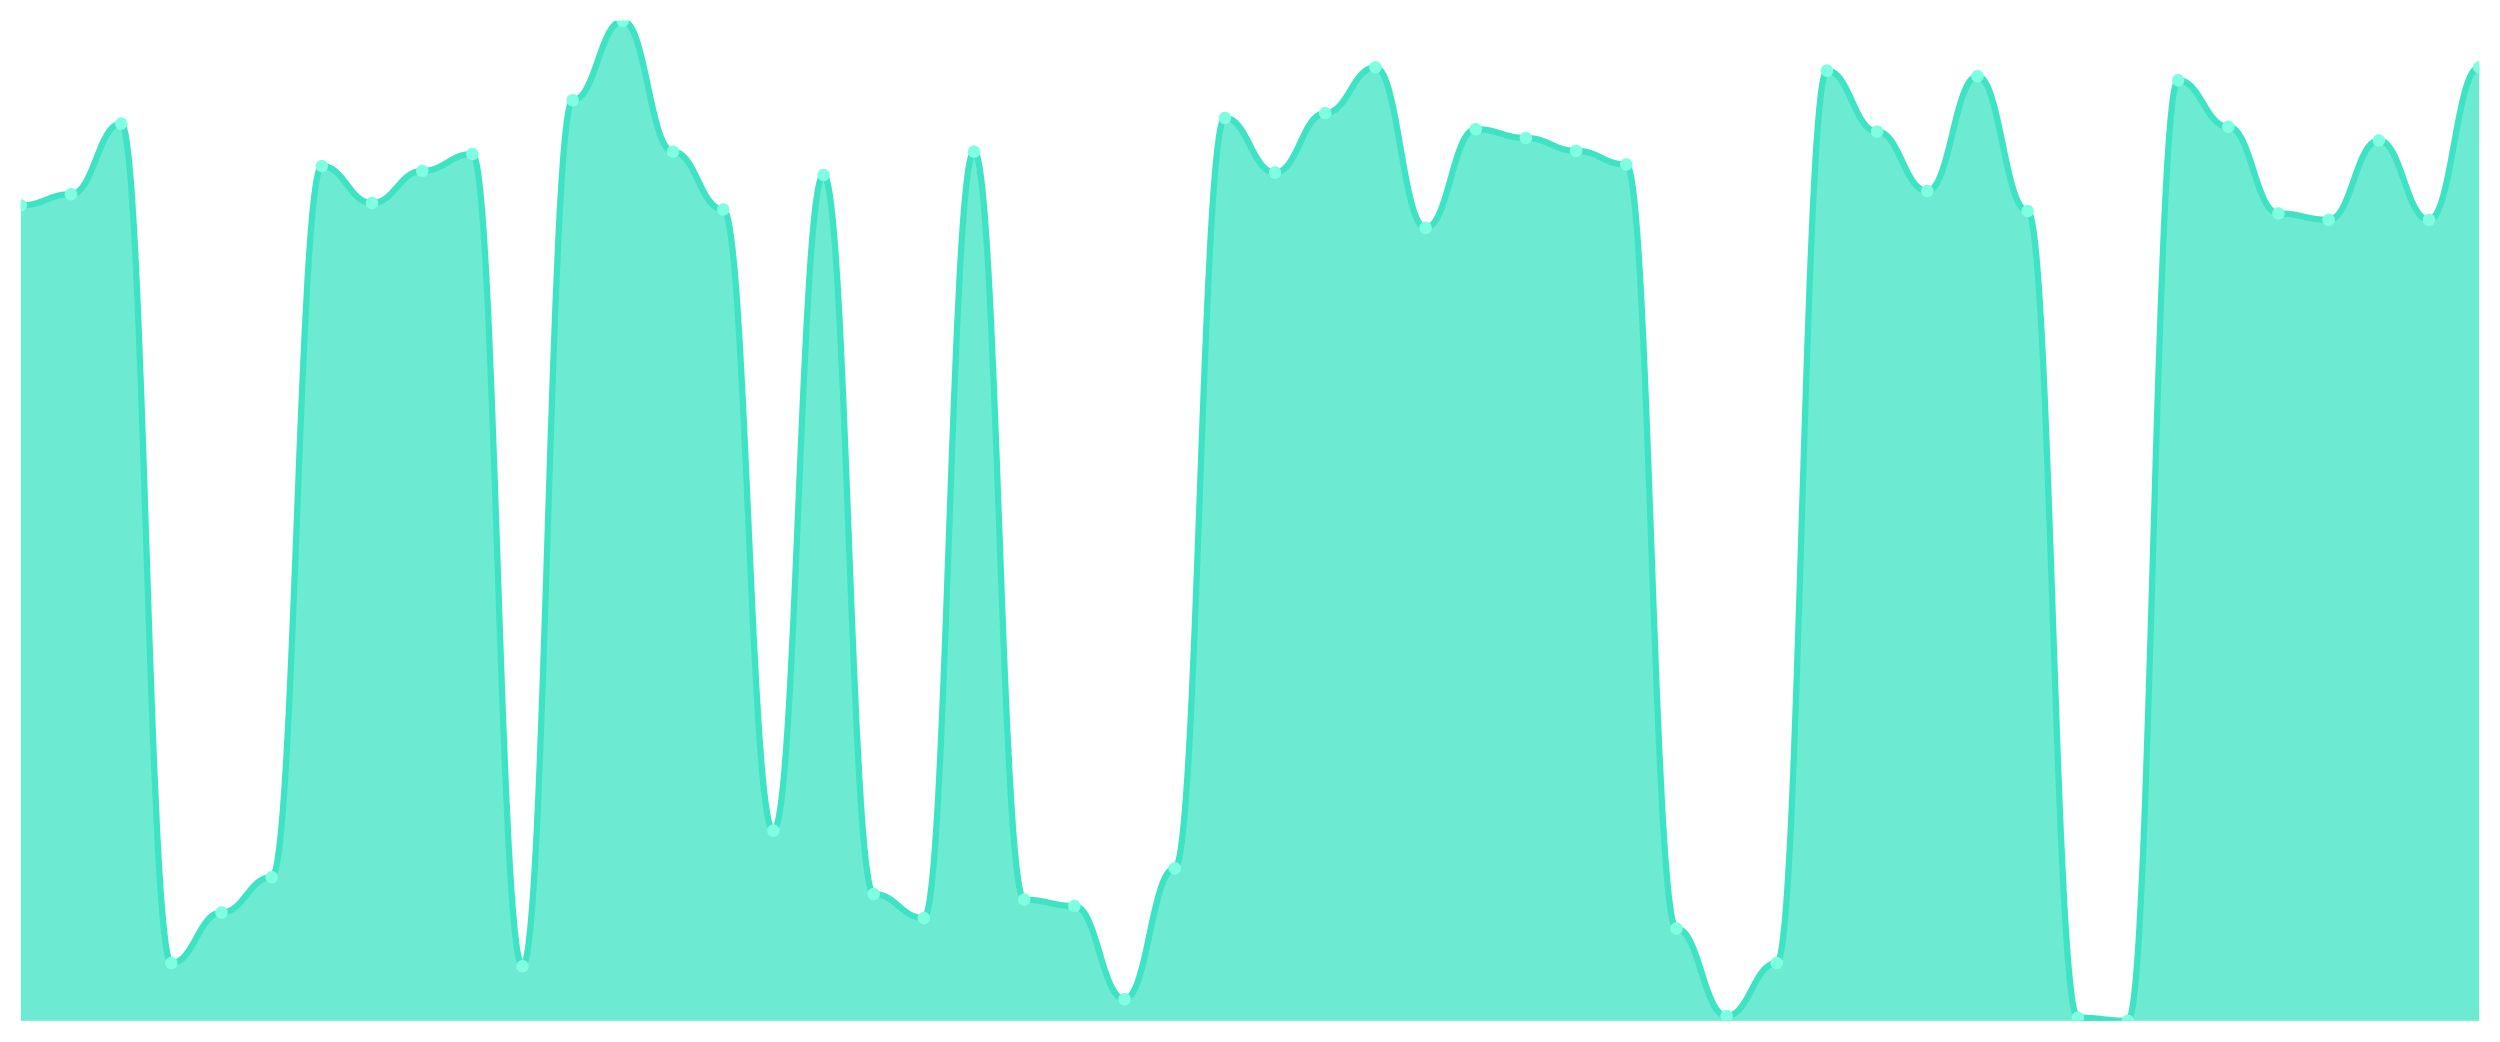
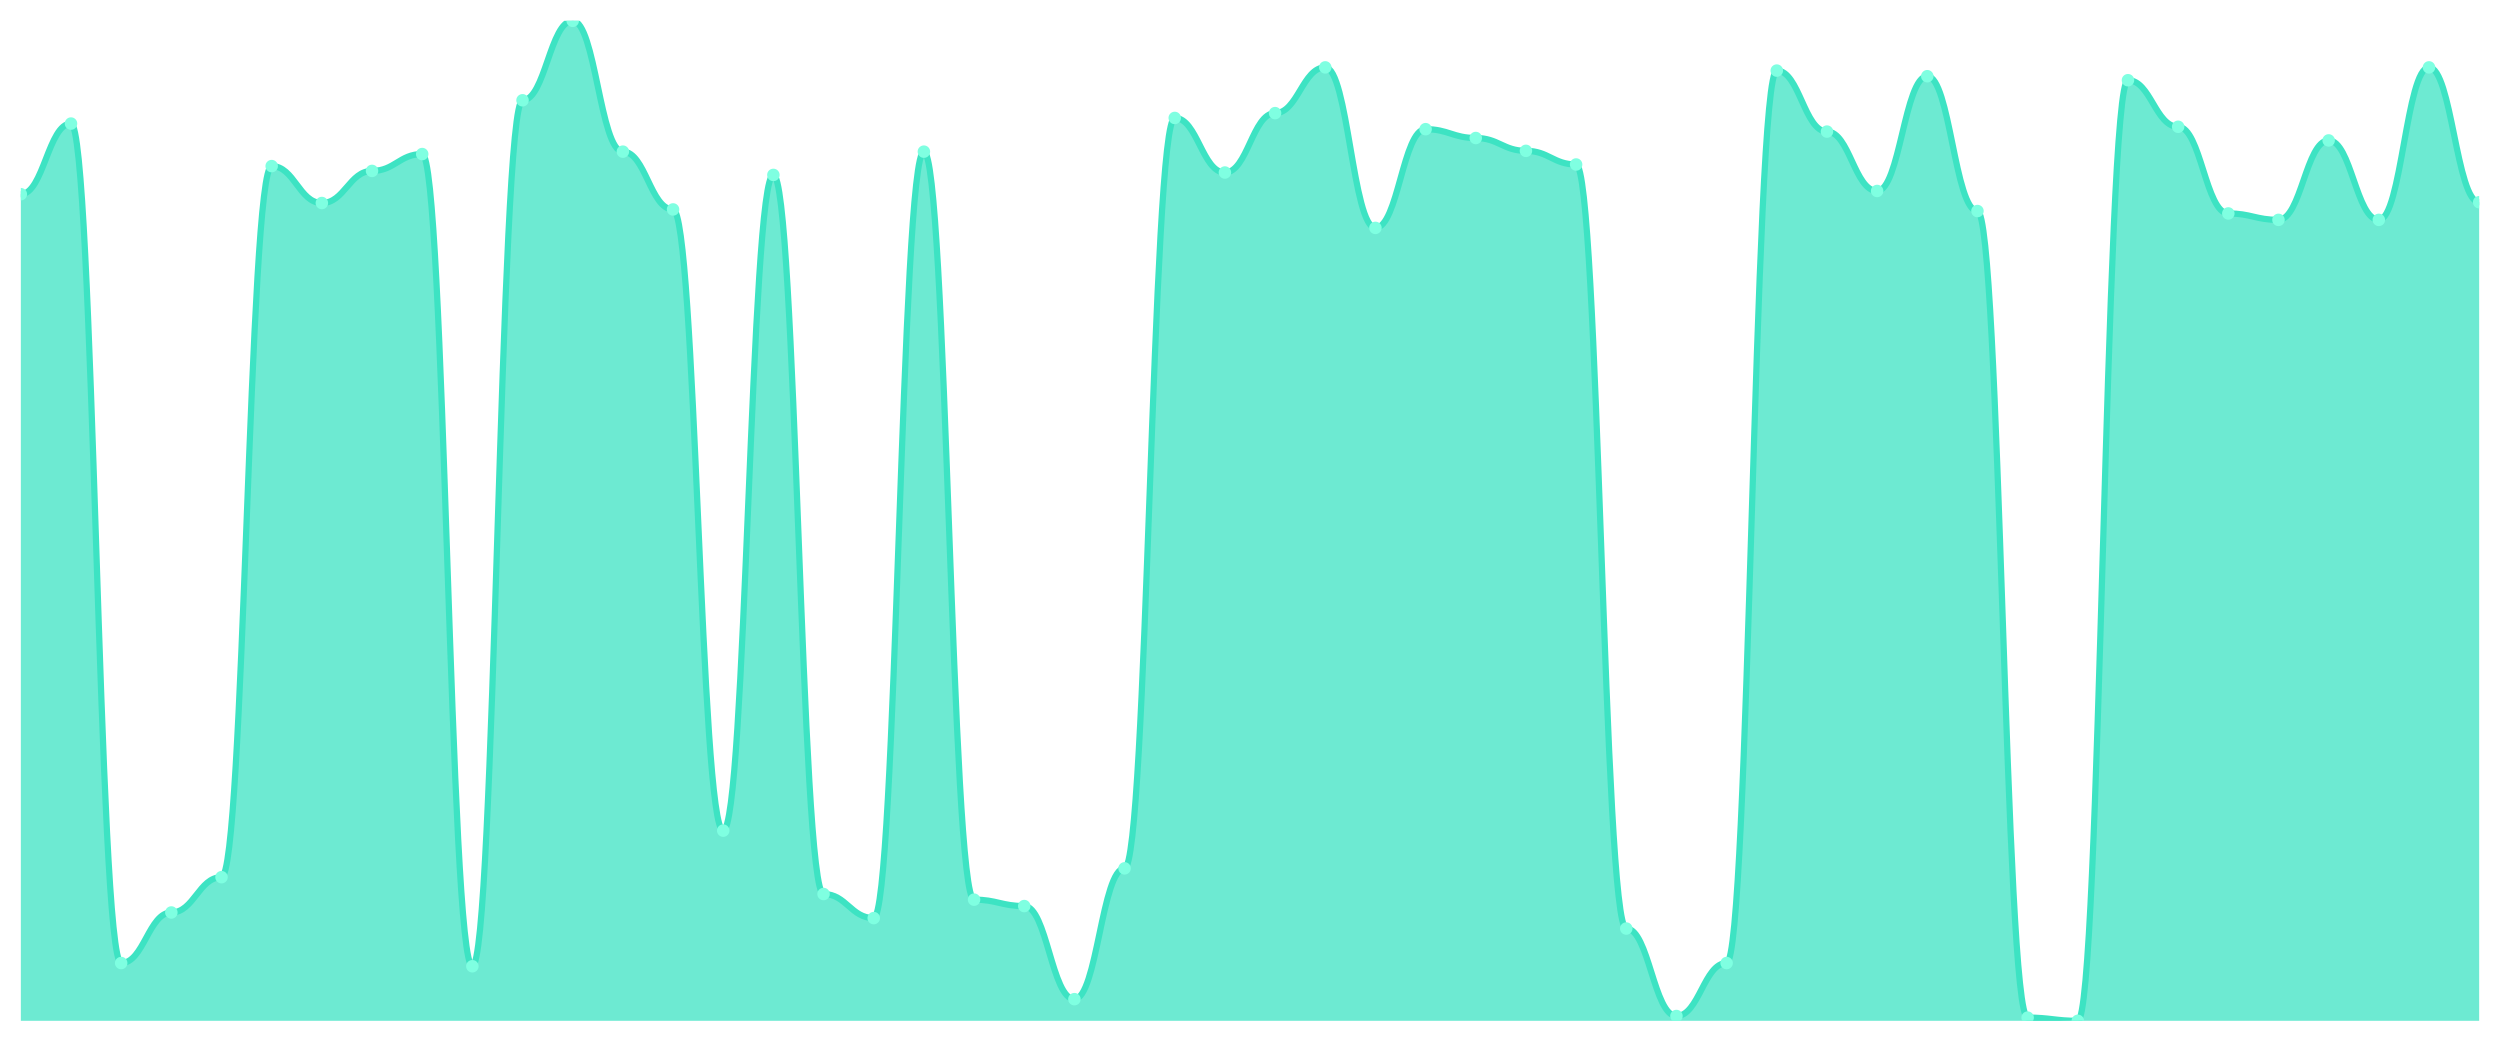
<svg xmlns="http://www.w3.org/2000/svg" viewBox="0 0 1200 500" width="1200" height="500">
  <defs>
    <clipPath id="c">
      <rect x="10" y="10" width="1180" height="480" />
    </clipPath>
  </defs>
  <rect width="1200" height="500" fill="none" />
  <g clip-path="url(#c)">
-     <path d="M 10,490 L 10,98.604 C 20.837,98.604 23.245,93.21 34.082,93.21 C 44.918,93.21 47.327,59.31 58.163,59.31 C 69,59.31 71.408,462.263 82.245,462.263 C 93.082,462.263 95.49,437.994 106.327,437.994 C 117.163,437.994 119.571,421.043 130.408,421.043 C 141.245,421.043 143.653,79.727 154.49,79.727 C 165.327,79.727 167.735,97.448 178.571,97.448 C 189.408,97.448 191.816,82.039 202.653,82.039 C 213.49,82.039 215.898,73.949 226.735,73.949 C 237.571,73.949 239.98,463.804 250.816,463.804 C 261.653,463.804 264.061,48.138 274.898,48.138 C 285.735,48.138 288.143,10 298.98,10 C 309.816,10 312.224,72.793 323.061,72.793 C 333.898,72.793 336.306,100.53 347.143,100.53 C 357.98,100.53 360.388,398.7 371.224,398.7 C 382.061,398.7 384.469,83.965 395.306,83.965 C 406.143,83.965 408.551,429.133 419.388,429.133 C 430.224,429.133 432.633,440.69 443.469,440.69 C 454.306,440.69 456.714,72.793 467.551,72.793 C 478.388,72.793 480.796,431.83 491.633,431.83 C 502.469,431.83 504.878,434.912 515.714,434.912 C 526.551,434.912 528.959,479.599 539.796,479.599 C 550.633,479.599 553.041,416.806 563.878,416.806 C 574.714,416.806 577.122,56.613 587.959,56.613 C 598.796,56.613 601.204,82.809 612.041,82.809 C 622.878,82.809 625.286,54.302 636.122,54.302 C 646.959,54.302 649.367,32.343 660.204,32.343 C 671.041,32.343 673.449,109.39 684.286,109.39 C 695.122,109.39 697.531,62.006 708.367,62.006 C 719.204,62.006 721.612,66.244 732.449,66.244 C 743.286,66.244 745.694,72.408 756.531,72.408 C 767.367,72.408 769.776,78.957 780.612,78.957 C 791.449,78.957 793.857,445.698 804.694,445.698 C 815.531,445.698 817.939,487.689 828.776,487.689 C 839.612,487.689 842.02,462.263 852.857,462.263 C 863.694,462.263 866.102,33.884 876.939,33.884 C 887.776,33.884 890.184,63.162 901.02,63.162 C 911.857,63.162 914.265,91.669 925.102,91.669 C 935.939,91.669 938.347,36.581 949.184,36.581 C 960.02,36.581 962.429,101.3 973.265,101.3 C 984.102,101.3 986.51,488.459 997.347,488.459 C 1008.184,488.459 1010.592,490 1021.429,490 C 1032.265,490 1034.673,38.507 1045.51,38.507 C 1056.347,38.507 1058.755,60.851 1069.592,60.851 C 1080.429,60.851 1082.837,102.456 1093.673,102.456 C 1104.51,102.456 1106.918,105.538 1117.755,105.538 C 1128.592,105.538 1131,67.4 1141.837,67.4 C 1152.673,67.4 1155.082,105.538 1165.918,105.538 C 1176.755,105.538 1179.163,32.343 1190,32.343 L 1190,490 Z" fill="rgba(61,227,195,0.75)" />
-     <path d="M 10,98.604 C 20.837,98.604 23.245,93.21 34.082,93.21 C 44.918,93.21 47.327,59.31 58.163,59.31 C 69,59.31 71.408,462.263 82.245,462.263 C 93.082,462.263 95.49,437.994 106.327,437.994 C 117.163,437.994 119.571,421.043 130.408,421.043 C 141.245,421.043 143.653,79.727 154.49,79.727 C 165.327,79.727 167.735,97.448 178.571,97.448 C 189.408,97.448 191.816,82.039 202.653,82.039 C 213.49,82.039 215.898,73.949 226.735,73.949 C 237.571,73.949 239.98,463.804 250.816,463.804 C 261.653,463.804 264.061,48.138 274.898,48.138 C 285.735,48.138 288.143,10 298.98,10 C 309.816,10 312.224,72.793 323.061,72.793 C 333.898,72.793 336.306,100.53 347.143,100.53 C 357.98,100.53 360.388,398.7 371.224,398.7 C 382.061,398.7 384.469,83.965 395.306,83.965 C 406.143,83.965 408.551,429.133 419.388,429.133 C 430.224,429.133 432.633,440.69 443.469,440.69 C 454.306,440.69 456.714,72.793 467.551,72.793 C 478.388,72.793 480.796,431.83 491.633,431.83 C 502.469,431.83 504.878,434.912 515.714,434.912 C 526.551,434.912 528.959,479.599 539.796,479.599 C 550.633,479.599 553.041,416.806 563.878,416.806 C 574.714,416.806 577.122,56.613 587.959,56.613 C 598.796,56.613 601.204,82.809 612.041,82.809 C 622.878,82.809 625.286,54.302 636.122,54.302 C 646.959,54.302 649.367,32.343 660.204,32.343 C 671.041,32.343 673.449,109.39 684.286,109.39 C 695.122,109.39 697.531,62.006 708.367,62.006 C 719.204,62.006 721.612,66.244 732.449,66.244 C 743.286,66.244 745.694,72.408 756.531,72.408 C 767.367,72.408 769.776,78.957 780.612,78.957 C 791.449,78.957 793.857,445.698 804.694,445.698 C 815.531,445.698 817.939,487.689 828.776,487.689 C 839.612,487.689 842.02,462.263 852.857,462.263 C 863.694,462.263 866.102,33.884 876.939,33.884 C 887.776,33.884 890.184,63.162 901.02,63.162 C 911.857,63.162 914.265,91.669 925.102,91.669 C 935.939,91.669 938.347,36.581 949.184,36.581 C 960.02,36.581 962.429,101.3 973.265,101.3 C 984.102,101.3 986.51,488.459 997.347,488.459 C 1008.184,488.459 1010.592,490 1021.429,490 C 1032.265,490 1034.673,38.507 1045.51,38.507 C 1056.347,38.507 1058.755,60.851 1069.592,60.851 C 1080.429,60.851 1082.837,102.456 1093.673,102.456 C 1104.51,102.456 1106.918,105.538 1117.755,105.538 C 1128.592,105.538 1131,67.4 1141.837,67.4 C 1152.673,67.4 1155.082,105.538 1165.918,105.538 C 1176.755,105.538 1179.163,32.343 1190,32.343" fill="none" stroke="#3de3c3" stroke-width="3" stroke-linecap="round" stroke-linejoin="round" />
-     <circle cx="10" cy="98.604" r="3" fill="#7fffe1" />
-     <circle cx="34.082" cy="93.21" r="3" fill="#7fffe1" />
-     <circle cx="58.163" cy="59.31" r="3" fill="#7fffe1" />
-     <circle cx="82.245" cy="462.263" r="3" fill="#7fffe1" />
-     <circle cx="106.327" cy="437.994" r="3" fill="#7fffe1" />
-     <circle cx="130.408" cy="421.043" r="3" fill="#7fffe1" />
-     <circle cx="154.49" cy="79.727" r="3" fill="#7fffe1" />
-     <circle cx="178.571" cy="97.448" r="3" fill="#7fffe1" />
-     <circle cx="202.653" cy="82.039" r="3" fill="#7fffe1" />
-     <circle cx="226.735" cy="73.949" r="3" fill="#7fffe1" />
-     <circle cx="250.816" cy="463.804" r="3" fill="#7fffe1" />
-     <circle cx="274.898" cy="48.138" r="3" fill="#7fffe1" />
-     <circle cx="298.98" cy="10" r="3" fill="#7fffe1" />
-     <circle cx="323.061" cy="72.793" r="3" fill="#7fffe1" />
-     <circle cx="347.143" cy="100.53" r="3" fill="#7fffe1" />
-     <circle cx="371.224" cy="398.7" r="3" fill="#7fffe1" />
-     <circle cx="395.306" cy="83.965" r="3" fill="#7fffe1" />
-     <circle cx="419.388" cy="429.133" r="3" fill="#7fffe1" />
-     <circle cx="443.469" cy="440.69" r="3" fill="#7fffe1" />
-     <circle cx="467.551" cy="72.793" r="3" fill="#7fffe1" />
-     <circle cx="491.633" cy="431.83" r="3" fill="#7fffe1" />
-     <circle cx="515.714" cy="434.912" r="3" fill="#7fffe1" />
-     <circle cx="539.796" cy="479.599" r="3" fill="#7fffe1" />
-     <circle cx="563.878" cy="416.806" r="3" fill="#7fffe1" />
-     <circle cx="587.959" cy="56.613" r="3" fill="#7fffe1" />
-     <circle cx="612.041" cy="82.809" r="3" fill="#7fffe1" />
-     <circle cx="636.122" cy="54.302" r="3" fill="#7fffe1" />
-     <circle cx="660.204" cy="32.343" r="3" fill="#7fffe1" />
-     <circle cx="684.286" cy="109.39" r="3" fill="#7fffe1" />
-     <circle cx="708.367" cy="62.006" r="3" fill="#7fffe1" />
-     <circle cx="732.449" cy="66.244" r="3" fill="#7fffe1" />
-     <circle cx="756.531" cy="72.408" r="3" fill="#7fffe1" />
-     <circle cx="780.612" cy="78.957" r="3" fill="#7fffe1" />
-     <circle cx="804.694" cy="445.698" r="3" fill="#7fffe1" />
-     <circle cx="828.776" cy="487.689" r="3" fill="#7fffe1" />
-     <circle cx="852.857" cy="462.263" r="3" fill="#7fffe1" />
-     <circle cx="876.939" cy="33.884" r="3" fill="#7fffe1" />
-     <circle cx="901.02" cy="63.162" r="3" fill="#7fffe1" />
-     <circle cx="925.102" cy="91.669" r="3" fill="#7fffe1" />
-     <circle cx="949.184" cy="36.581" r="3" fill="#7fffe1" />
-     <circle cx="973.265" cy="101.3" r="3" fill="#7fffe1" />
-     <circle cx="997.347" cy="488.459" r="3" fill="#7fffe1" />
-     <circle cx="1021.429" cy="490" r="3" fill="#7fffe1" />
-     <circle cx="1045.51" cy="38.507" r="3" fill="#7fffe1" />
-     <circle cx="1069.592" cy="60.851" r="3" fill="#7fffe1" />
-     <circle cx="1093.673" cy="102.456" r="3" fill="#7fffe1" />
-     <circle cx="1117.755" cy="105.538" r="3" fill="#7fffe1" />
-     <circle cx="1141.837" cy="67.4" r="3" fill="#7fffe1" />
-     <circle cx="1165.918" cy="105.538" r="3" fill="#7fffe1" />
-     <circle cx="1190" cy="32.343" r="3" fill="#7fffe1" />
+     <path d="M 10,490 L 10,93.21 C 20.837,93.21 23.245,59.31 34.082,59.31 C 44.918,59.31 47.327,462.263 58.163,462.263 C 69,462.263 71.408,437.994 82.245,437.994 C 93.082,437.994 95.49,421.043 106.327,421.043 C 117.163,421.043 119.571,79.727 130.408,79.727 C 141.245,79.727 143.653,97.448 154.49,97.448 C 165.327,97.448 167.735,82.039 178.571,82.039 C 189.408,82.039 191.816,73.949 202.653,73.949 C 213.49,73.949 215.898,463.804 226.735,463.804 C 237.571,463.804 239.98,48.138 250.816,48.138 C 261.653,48.138 264.061,10 274.898,10 C 285.735,10 288.143,72.793 298.98,72.793 C 309.816,72.793 312.224,100.53 323.061,100.53 C 333.898,100.53 336.306,398.7 347.143,398.7 C 357.98,398.7 360.388,83.965 371.224,83.965 C 382.061,83.965 384.469,429.133 395.306,429.133 C 406.143,429.133 408.551,440.69 419.388,440.69 C 430.224,440.69 432.633,72.793 443.469,72.793 C 454.306,72.793 456.714,431.83 467.551,431.83 C 478.388,431.83 480.796,434.912 491.633,434.912 C 502.469,434.912 504.878,479.599 515.714,479.599 C 526.551,479.599 528.959,416.806 539.796,416.806 C 550.633,416.806 553.041,56.613 563.878,56.613 C 574.714,56.613 577.122,82.809 587.959,82.809 C 598.796,82.809 601.204,54.302 612.041,54.302 C 622.878,54.302 625.286,32.343 636.122,32.343 C 646.959,32.343 649.367,109.39 660.204,109.39 C 671.041,109.39 673.449,62.006 684.286,62.006 C 695.122,62.006 697.531,66.244 708.367,66.244 C 719.204,66.244 721.612,72.408 732.449,72.408 C 743.286,72.408 745.694,78.957 756.531,78.957 C 767.367,78.957 769.776,445.698 780.612,445.698 C 791.449,445.698 793.857,487.689 804.694,487.689 C 815.531,487.689 817.939,462.263 828.776,462.263 C 839.612,462.263 842.02,33.884 852.857,33.884 C 863.694,33.884 866.102,63.162 876.939,63.162 C 887.776,63.162 890.184,91.669 901.02,91.669 C 911.857,91.669 914.265,36.581 925.102,36.581 C 935.939,36.581 938.347,101.3 949.184,101.3 C 960.02,101.3 962.429,488.459 973.265,488.459 C 984.102,488.459 986.51,490 997.347,490 C 1008.184,490 1010.592,38.507 1021.429,38.507 C 1032.265,38.507 1034.673,60.851 1045.51,60.851 C 1056.347,60.851 1058.755,102.456 1069.592,102.456 C 1080.429,102.456 1082.837,105.538 1093.673,105.538 C 1104.51,105.538 1106.918,67.4 1117.755,67.4 C 1128.592,67.4 1131,105.538 1141.837,105.538 C 1152.673,105.538 1155.082,32.343 1165.918,32.343 C 1176.755,32.343 1179.163,97.063 1190,97.063 L 1190,490 Z" fill="rgba(61,227,195,0.75)" />
+     <path d="M 10,93.21 C 20.837,93.21 23.245,59.31 34.082,59.31 C 44.918,59.31 47.327,462.263 58.163,462.263 C 69,462.263 71.408,437.994 82.245,437.994 C 93.082,437.994 95.49,421.043 106.327,421.043 C 117.163,421.043 119.571,79.727 130.408,79.727 C 141.245,79.727 143.653,97.448 154.49,97.448 C 165.327,97.448 167.735,82.039 178.571,82.039 C 189.408,82.039 191.816,73.949 202.653,73.949 C 213.49,73.949 215.898,463.804 226.735,463.804 C 237.571,463.804 239.98,48.138 250.816,48.138 C 261.653,48.138 264.061,10 274.898,10 C 285.735,10 288.143,72.793 298.98,72.793 C 309.816,72.793 312.224,100.53 323.061,100.53 C 333.898,100.53 336.306,398.7 347.143,398.7 C 357.98,398.7 360.388,83.965 371.224,83.965 C 382.061,83.965 384.469,429.133 395.306,429.133 C 406.143,429.133 408.551,440.69 419.388,440.69 C 430.224,440.69 432.633,72.793 443.469,72.793 C 454.306,72.793 456.714,431.83 467.551,431.83 C 478.388,431.83 480.796,434.912 491.633,434.912 C 502.469,434.912 504.878,479.599 515.714,479.599 C 526.551,479.599 528.959,416.806 539.796,416.806 C 550.633,416.806 553.041,56.613 563.878,56.613 C 574.714,56.613 577.122,82.809 587.959,82.809 C 598.796,82.809 601.204,54.302 612.041,54.302 C 622.878,54.302 625.286,32.343 636.122,32.343 C 646.959,32.343 649.367,109.39 660.204,109.39 C 671.041,109.39 673.449,62.006 684.286,62.006 C 695.122,62.006 697.531,66.244 708.367,66.244 C 719.204,66.244 721.612,72.408 732.449,72.408 C 743.286,72.408 745.694,78.957 756.531,78.957 C 767.367,78.957 769.776,445.698 780.612,445.698 C 791.449,445.698 793.857,487.689 804.694,487.689 C 815.531,487.689 817.939,462.263 828.776,462.263 C 839.612,462.263 842.02,33.884 852.857,33.884 C 863.694,33.884 866.102,63.162 876.939,63.162 C 887.776,63.162 890.184,91.669 901.02,91.669 C 911.857,91.669 914.265,36.581 925.102,36.581 C 935.939,36.581 938.347,101.3 949.184,101.3 C 960.02,101.3 962.429,488.459 973.265,488.459 C 984.102,488.459 986.51,490 997.347,490 C 1008.184,490 1010.592,38.507 1021.429,38.507 C 1032.265,38.507 1034.673,60.851 1045.51,60.851 C 1056.347,60.851 1058.755,102.456 1069.592,102.456 C 1080.429,102.456 1082.837,105.538 1093.673,105.538 C 1104.51,105.538 1106.918,67.4 1117.755,67.4 C 1128.592,67.4 1131,105.538 1141.837,105.538 C 1152.673,105.538 1155.082,32.343 1165.918,32.343 C 1176.755,32.343 1179.163,97.063 1190,97.063" fill="none" stroke="#3de3c3" stroke-width="3" stroke-linecap="round" stroke-linejoin="round" />
+     <circle cx="10" cy="93.21" r="3" fill="#7fffe1" />
+     <circle cx="34.082" cy="59.31" r="3" fill="#7fffe1" />
+     <circle cx="58.163" cy="462.263" r="3" fill="#7fffe1" />
+     <circle cx="82.245" cy="437.994" r="3" fill="#7fffe1" />
+     <circle cx="106.327" cy="421.043" r="3" fill="#7fffe1" />
+     <circle cx="130.408" cy="79.727" r="3" fill="#7fffe1" />
+     <circle cx="154.49" cy="97.448" r="3" fill="#7fffe1" />
+     <circle cx="178.571" cy="82.039" r="3" fill="#7fffe1" />
+     <circle cx="202.653" cy="73.949" r="3" fill="#7fffe1" />
+     <circle cx="226.735" cy="463.804" r="3" fill="#7fffe1" />
+     <circle cx="250.816" cy="48.138" r="3" fill="#7fffe1" />
+     <circle cx="274.898" cy="10" r="3" fill="#7fffe1" />
+     <circle cx="298.98" cy="72.793" r="3" fill="#7fffe1" />
+     <circle cx="323.061" cy="100.53" r="3" fill="#7fffe1" />
+     <circle cx="347.143" cy="398.7" r="3" fill="#7fffe1" />
+     <circle cx="371.224" cy="83.965" r="3" fill="#7fffe1" />
+     <circle cx="395.306" cy="429.133" r="3" fill="#7fffe1" />
+     <circle cx="419.388" cy="440.69" r="3" fill="#7fffe1" />
+     <circle cx="443.469" cy="72.793" r="3" fill="#7fffe1" />
+     <circle cx="467.551" cy="431.83" r="3" fill="#7fffe1" />
+     <circle cx="491.633" cy="434.912" r="3" fill="#7fffe1" />
+     <circle cx="515.714" cy="479.599" r="3" fill="#7fffe1" />
+     <circle cx="539.796" cy="416.806" r="3" fill="#7fffe1" />
+     <circle cx="563.878" cy="56.613" r="3" fill="#7fffe1" />
+     <circle cx="587.959" cy="82.809" r="3" fill="#7fffe1" />
+     <circle cx="612.041" cy="54.302" r="3" fill="#7fffe1" />
+     <circle cx="636.122" cy="32.343" r="3" fill="#7fffe1" />
+     <circle cx="660.204" cy="109.39" r="3" fill="#7fffe1" />
+     <circle cx="684.286" cy="62.006" r="3" fill="#7fffe1" />
+     <circle cx="708.367" cy="66.244" r="3" fill="#7fffe1" />
+     <circle cx="732.449" cy="72.408" r="3" fill="#7fffe1" />
+     <circle cx="756.531" cy="78.957" r="3" fill="#7fffe1" />
+     <circle cx="780.612" cy="445.698" r="3" fill="#7fffe1" />
+     <circle cx="804.694" cy="487.689" r="3" fill="#7fffe1" />
+     <circle cx="828.776" cy="462.263" r="3" fill="#7fffe1" />
+     <circle cx="852.857" cy="33.884" r="3" fill="#7fffe1" />
+     <circle cx="876.939" cy="63.162" r="3" fill="#7fffe1" />
+     <circle cx="901.02" cy="91.669" r="3" fill="#7fffe1" />
+     <circle cx="925.102" cy="36.581" r="3" fill="#7fffe1" />
+     <circle cx="949.184" cy="101.3" r="3" fill="#7fffe1" />
+     <circle cx="973.265" cy="488.459" r="3" fill="#7fffe1" />
+     <circle cx="997.347" cy="490" r="3" fill="#7fffe1" />
+     <circle cx="1021.429" cy="38.507" r="3" fill="#7fffe1" />
+     <circle cx="1045.51" cy="60.851" r="3" fill="#7fffe1" />
+     <circle cx="1069.592" cy="102.456" r="3" fill="#7fffe1" />
+     <circle cx="1093.673" cy="105.538" r="3" fill="#7fffe1" />
+     <circle cx="1117.755" cy="67.4" r="3" fill="#7fffe1" />
+     <circle cx="1141.837" cy="105.538" r="3" fill="#7fffe1" />
+     <circle cx="1165.918" cy="32.343" r="3" fill="#7fffe1" />
+     <circle cx="1190" cy="97.063" r="3" fill="#7fffe1" />
  </g>
</svg>
